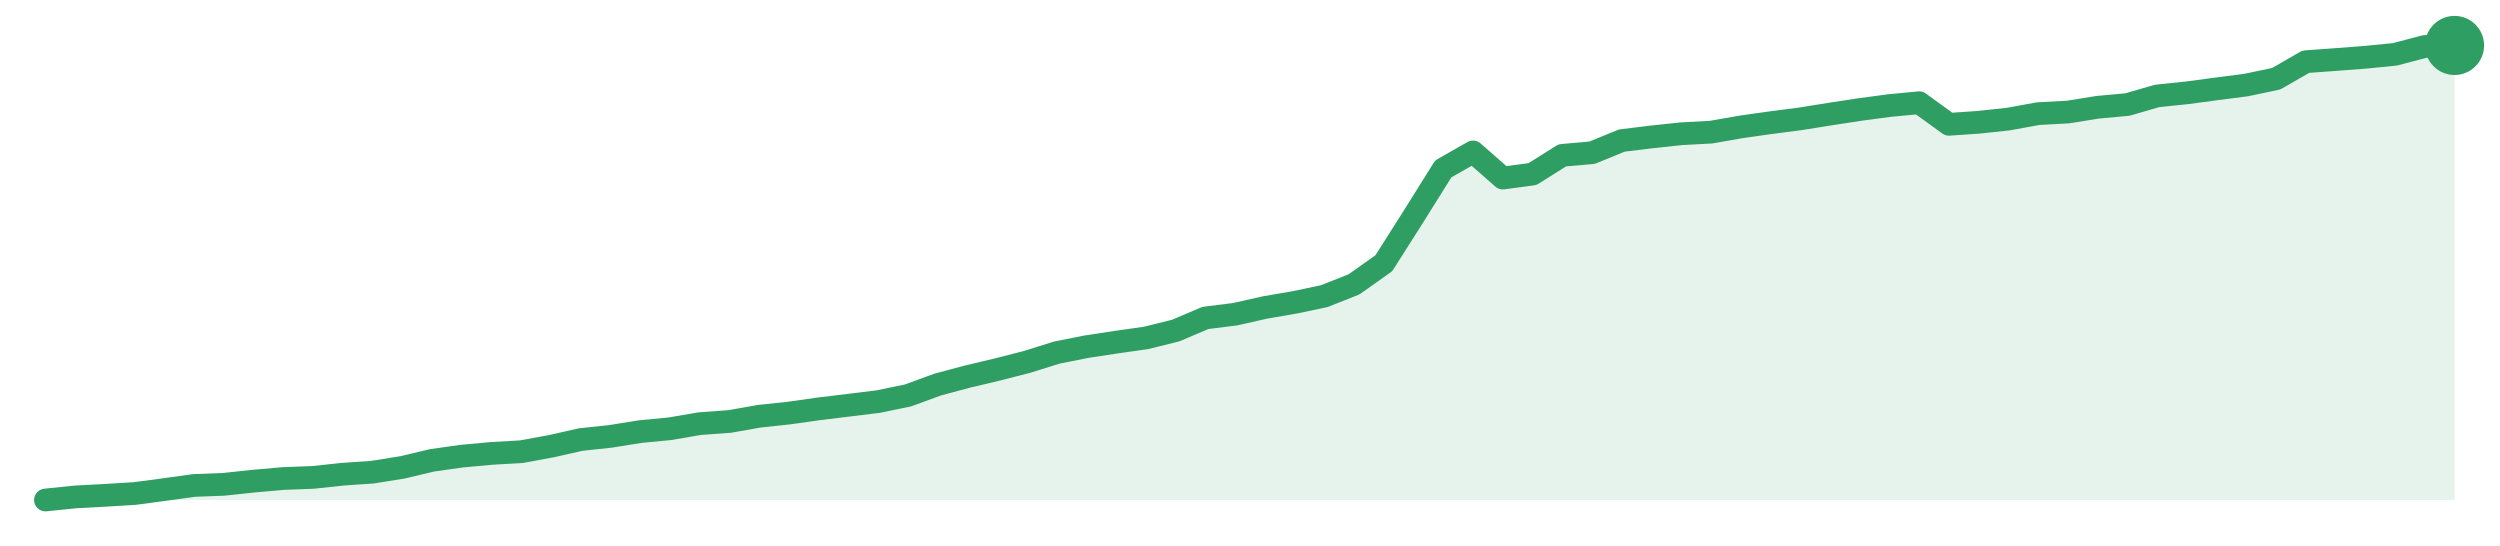
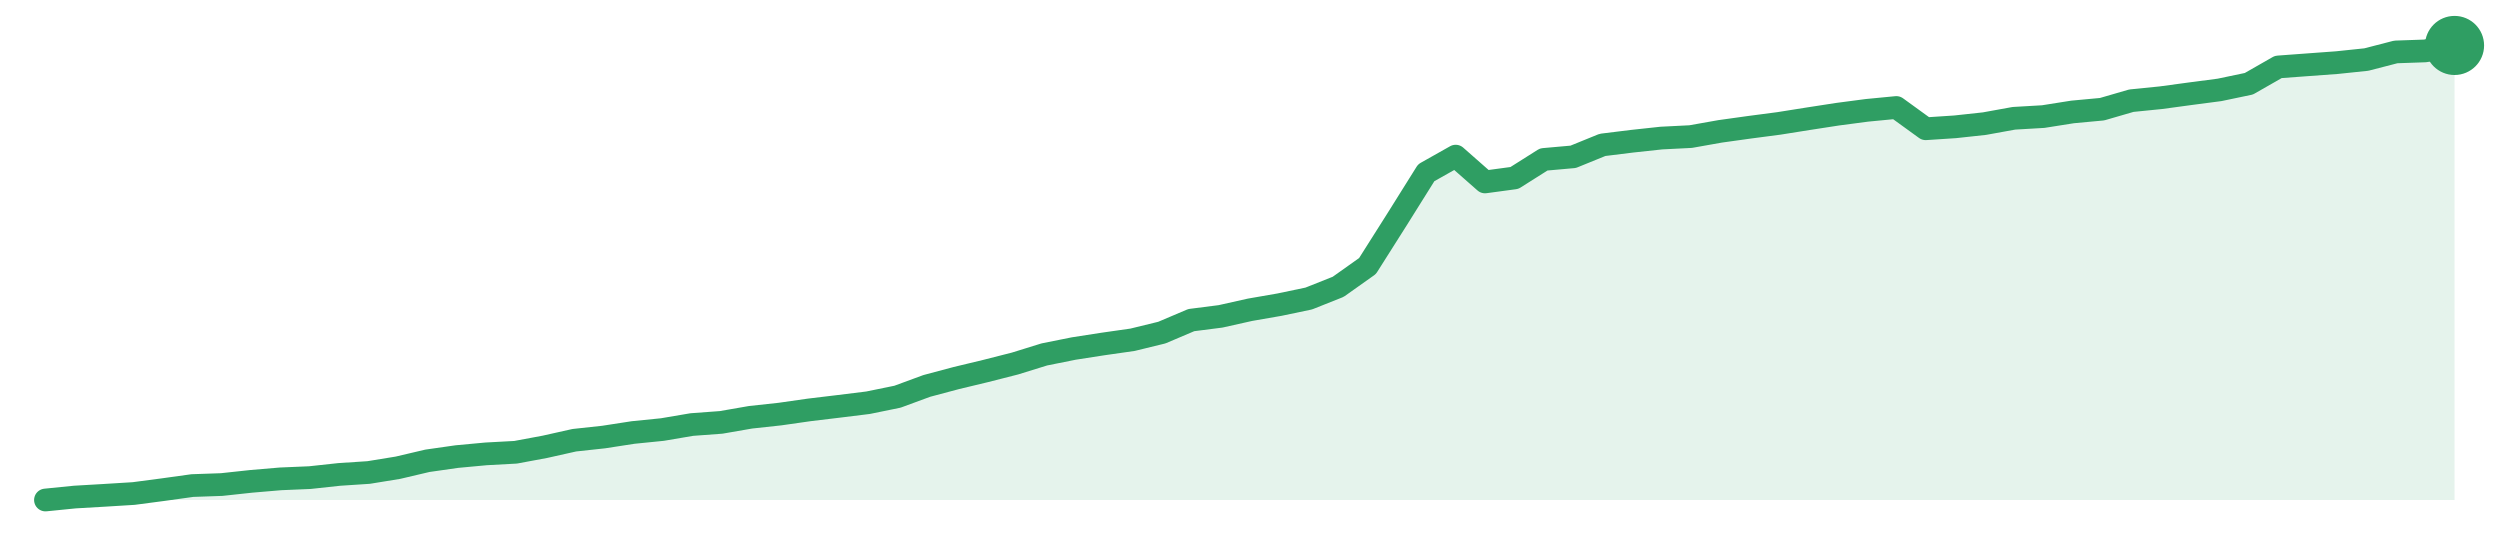
<svg xmlns="http://www.w3.org/2000/svg" width="220" height="48" viewBox="0 0 220 48" role="img" aria-label="trend">
-   <path d="M4.0,44.0 L4.0,44.0 L6.62,43.73 L9.23,43.59 L11.85,43.43 L14.47,43.08 L17.09,42.72 L19.7,42.62 L22.32,42.34 L24.94,42.11 L27.56,42.01 L30.17,41.73 L32.79,41.55 L35.41,41.13 L38.02,40.51 L40.64,40.14 L43.26,39.9 L45.88,39.75 L48.49,39.27 L51.11,38.68 L53.73,38.4 L56.35,37.98 L58.96,37.73 L61.58,37.28 L64.2,37.09 L66.81,36.63 L69.43,36.35 L72.05,35.98 L74.67,35.66 L77.28,35.34 L79.9,34.8 L82.52,33.84 L85.14,33.14 L87.75,32.52 L90.37,31.85 L92.99,31.03 L95.6,30.51 L98.22,30.11 L100.84,29.74 L103.46,29.09 L106.07,27.98 L108.69,27.65 L111.31,27.06 L113.93,26.61 L116.54,26.06 L119.16,25.02 L121.78,23.16 L124.4,19.03 L127.01,14.86 L129.63,13.37 L132.25,15.67 L134.86,15.32 L137.48,13.67 L140.1,13.44 L142.72,12.37 L145.33,12.05 L147.95,11.77 L150.57,11.63 L153.19,11.17 L155.8,10.8 L158.42,10.46 L161.04,10.04 L163.65,9.64 L166.27,9.29 L168.89,9.04 L171.51,10.94 L174.12,10.76 L176.74,10.48 L179.36,10.0 L181.98,9.86 L184.59,9.44 L187.21,9.2 L189.83,8.44 L192.44,8.17 L195.06,7.82 L197.68,7.48 L200.3,6.93 L202.91,5.43 L205.53,5.24 L208.15,5.04 L210.77,4.78 L213.38,4.09 L216.0,4.0 L216.0,44.0 Z" fill="#2f9e631f" />
-   <path d="M4.0,44.0 L6.62,43.73 L9.23,43.59 L11.85,43.43 L14.47,43.08 L17.09,42.72 L19.7,42.62 L22.32,42.34 L24.94,42.11 L27.56,42.01 L30.17,41.73 L32.79,41.55 L35.41,41.13 L38.02,40.51 L40.64,40.14 L43.26,39.9 L45.88,39.75 L48.49,39.27 L51.11,38.68 L53.73,38.4 L56.35,37.98 L58.96,37.73 L61.58,37.28 L64.2,37.09 L66.81,36.63 L69.43,36.35 L72.05,35.98 L74.67,35.66 L77.28,35.34 L79.9,34.8 L82.52,33.84 L85.14,33.14 L87.75,32.52 L90.37,31.85 L92.99,31.03 L95.6,30.51 L98.22,30.11 L100.84,29.74 L103.46,29.09 L106.07,27.98 L108.69,27.65 L111.31,27.06 L113.93,26.61 L116.54,26.06 L119.16,25.02 L121.78,23.16 L124.4,19.03 L127.01,14.86 L129.63,13.37 L132.25,15.67 L134.86,15.32 L137.48,13.67 L140.1,13.44 L142.72,12.37 L145.33,12.05 L147.95,11.77 L150.57,11.63 L153.19,11.17 L155.8,10.8 L158.42,10.46 L161.04,10.04 L163.65,9.64 L166.27,9.29 L168.89,9.04 L171.51,10.94 L174.12,10.76 L176.74,10.48 L179.36,10.0 L181.98,9.86 L184.59,9.44 L187.21,9.2 L189.83,8.44 L192.44,8.17 L195.06,7.82 L197.68,7.48 L200.3,6.93 L202.91,5.43 L205.53,5.24 L208.15,5.04 L210.77,4.78 L213.38,4.09 L216.0,4.0" fill="none" stroke="#2f9e63" stroke-width="2" stroke-linejoin="round" stroke-linecap="round" />
+   <path d="M4.0,44.0 L4.0,44.0 L6.59,43.74 L9.17,43.59 L11.76,43.43 L14.34,43.09 L16.93,42.73 L19.51,42.64 L22.1,42.36 L24.68,42.14 L27.27,42.03 L29.85,41.75 L32.44,41.58 L35.02,41.16 L37.61,40.55 L40.2,40.18 L42.78,39.94 L45.37,39.8 L47.95,39.32 L50.54,38.74 L53.12,38.46 L55.71,38.06 L58.29,37.8 L60.88,37.36 L63.46,37.17 L66.05,36.72 L68.63,36.44 L71.22,36.07 L73.8,35.76 L76.39,35.44 L78.98,34.91 L81.56,33.96 L84.15,33.27 L86.73,32.65 L89.32,31.99 L91.9,31.19 L94.49,30.67 L97.07,30.27 L99.66,29.9 L102.24,29.27 L104.83,28.17 L107.41,27.84 L110.0,27.26 L112.59,26.81 L115.17,26.27 L117.76,25.24 L120.34,23.41 L122.93,19.32 L125.51,15.2 L128.1,13.74 L130.68,16.01 L133.27,15.66 L135.85,14.03 L138.44,13.8 L141.02,12.75 L143.61,12.43 L146.2,12.15 L148.78,12.02 L151.37,11.56 L153.95,11.2 L156.54,10.86 L159.12,10.45 L161.71,10.05 L164.29,9.71 L166.88,9.46 L169.46,11.33 L172.05,11.16 L174.63,10.88 L177.22,10.41 L179.8,10.26 L182.39,9.85 L184.98,9.61 L187.56,8.86 L190.15,8.6 L192.73,8.25 L195.32,7.91 L197.9,7.37 L200.49,5.89 L203.07,5.7 L205.66,5.51 L208.24,5.24 L210.83,4.57 L213.41,4.48 L216.0,4.0 L216.0,44.0 Z" fill="#2f9e631f" />
+   <path d="M4.0,44.0 L6.59,43.74 L9.17,43.59 L11.76,43.43 L14.34,43.09 L16.93,42.73 L19.51,42.64 L22.1,42.36 L24.68,42.14 L27.27,42.03 L29.85,41.75 L32.44,41.58 L35.02,41.16 L37.61,40.55 L40.2,40.18 L42.78,39.94 L45.37,39.8 L47.95,39.32 L50.54,38.74 L53.12,38.46 L55.71,38.06 L58.29,37.8 L60.88,37.36 L63.46,37.17 L66.05,36.72 L68.63,36.44 L71.22,36.07 L73.8,35.76 L76.39,35.44 L78.98,34.91 L81.56,33.96 L84.15,33.27 L86.73,32.65 L89.32,31.99 L91.9,31.19 L94.49,30.67 L97.07,30.27 L99.66,29.9 L102.24,29.27 L104.83,28.17 L107.41,27.84 L110.0,27.26 L112.59,26.81 L115.17,26.27 L117.76,25.24 L120.34,23.41 L122.93,19.32 L125.51,15.2 L128.1,13.74 L130.68,16.01 L133.27,15.66 L135.85,14.03 L138.44,13.8 L141.02,12.75 L143.61,12.43 L146.2,12.15 L148.78,12.02 L151.37,11.56 L153.95,11.2 L156.54,10.86 L159.12,10.45 L161.71,10.05 L164.29,9.71 L166.88,9.46 L169.46,11.33 L172.05,11.16 L174.63,10.88 L177.22,10.41 L179.8,10.26 L182.39,9.85 L184.98,9.61 L187.56,8.86 L190.15,8.6 L192.73,8.25 L195.32,7.91 L197.9,7.37 L200.49,5.89 L203.07,5.7 L205.66,5.51 L208.24,5.24 L210.83,4.57 L213.41,4.48 L216.0,4.0" fill="none" stroke="#2f9e63" stroke-width="2" stroke-linejoin="round" stroke-linecap="round" />
  <circle cx="216.0" cy="4.0" r="2.6" fill="#2f9e63" />
</svg>
